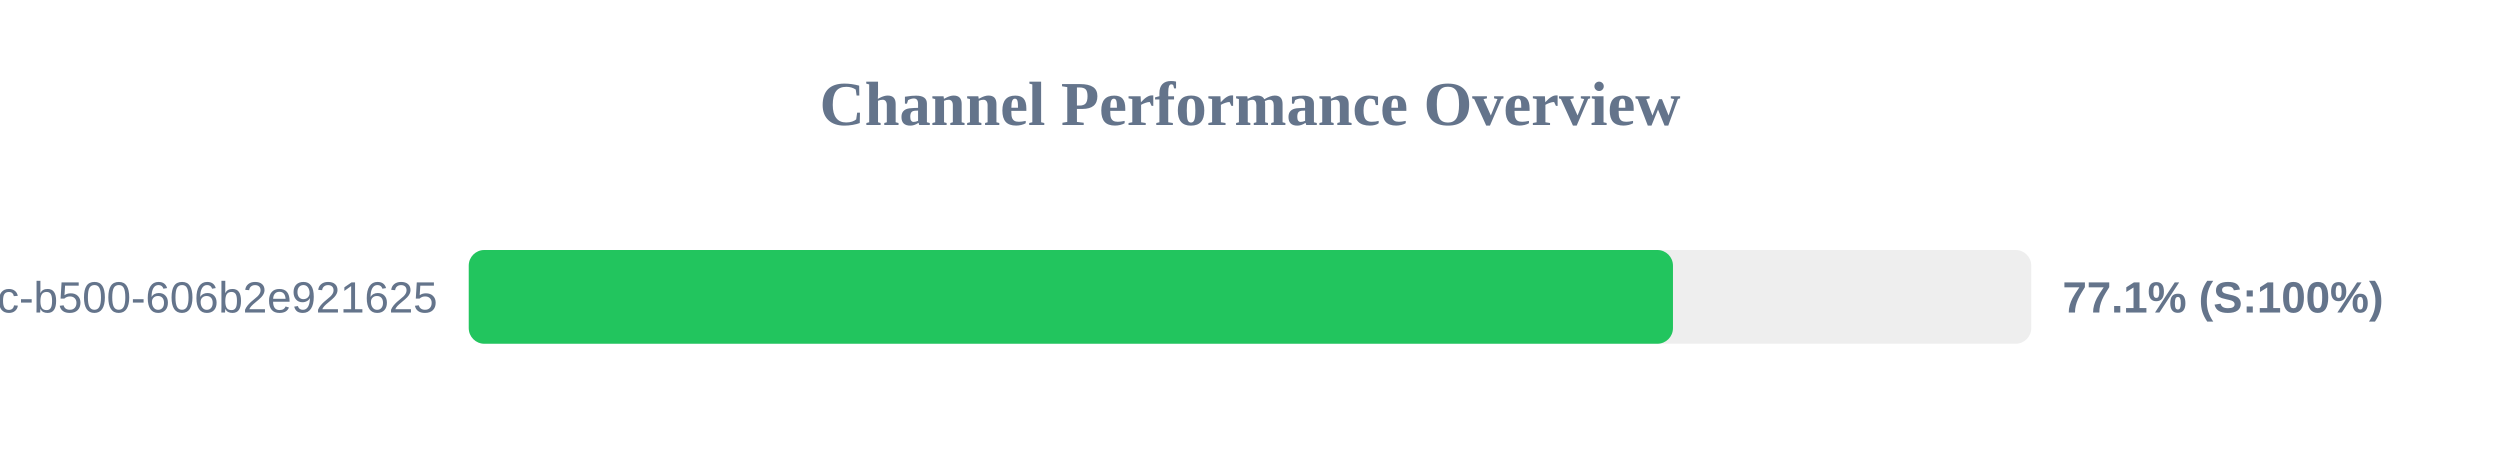
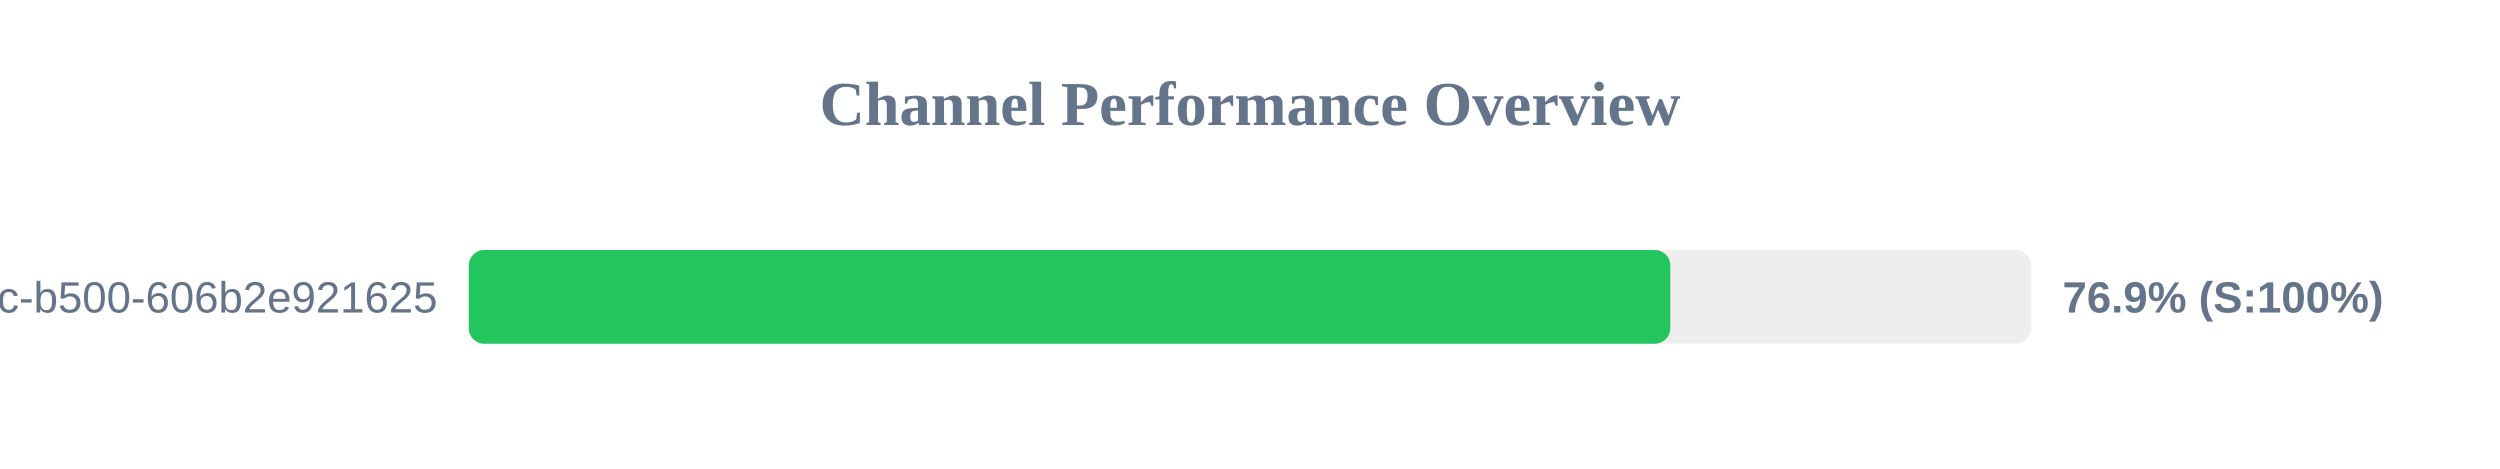
<svg xmlns="http://www.w3.org/2000/svg" width="800" height="150" version="1.1">
  <style>
        .row { font: 14px Arial; fill: #64748b; }
        .score { font: bold 14px Arial; fill: #64748b; }
    </style>
  <text x="400" y="40" text-anchor="middle" font-size="20px" font-weight="bold" fill="#64748b">Channel Performance Overview</text>
  <rect x="150" y="80" width="500" height="30" fill="#eee" rx="5" />
-   <rect x="150" y="80" width="385.35" height="30" fill="#22c55e" rx="5" />
+   <rect x="150" y="80" width="384.5" height="30" fill="#22c55e" rx="5" />
  <text x="140" y="100" text-anchor="end" class="row">?uuid=f901861b-6491-450c-b500-606b2e921625</text>
-   <text x="660" y="100" text-anchor="start" class="score">77.1% (S:100%)</text>
+   <text x="660" y="100" text-anchor="start" class="score">76.9% (S:100%)</text>
</svg>
